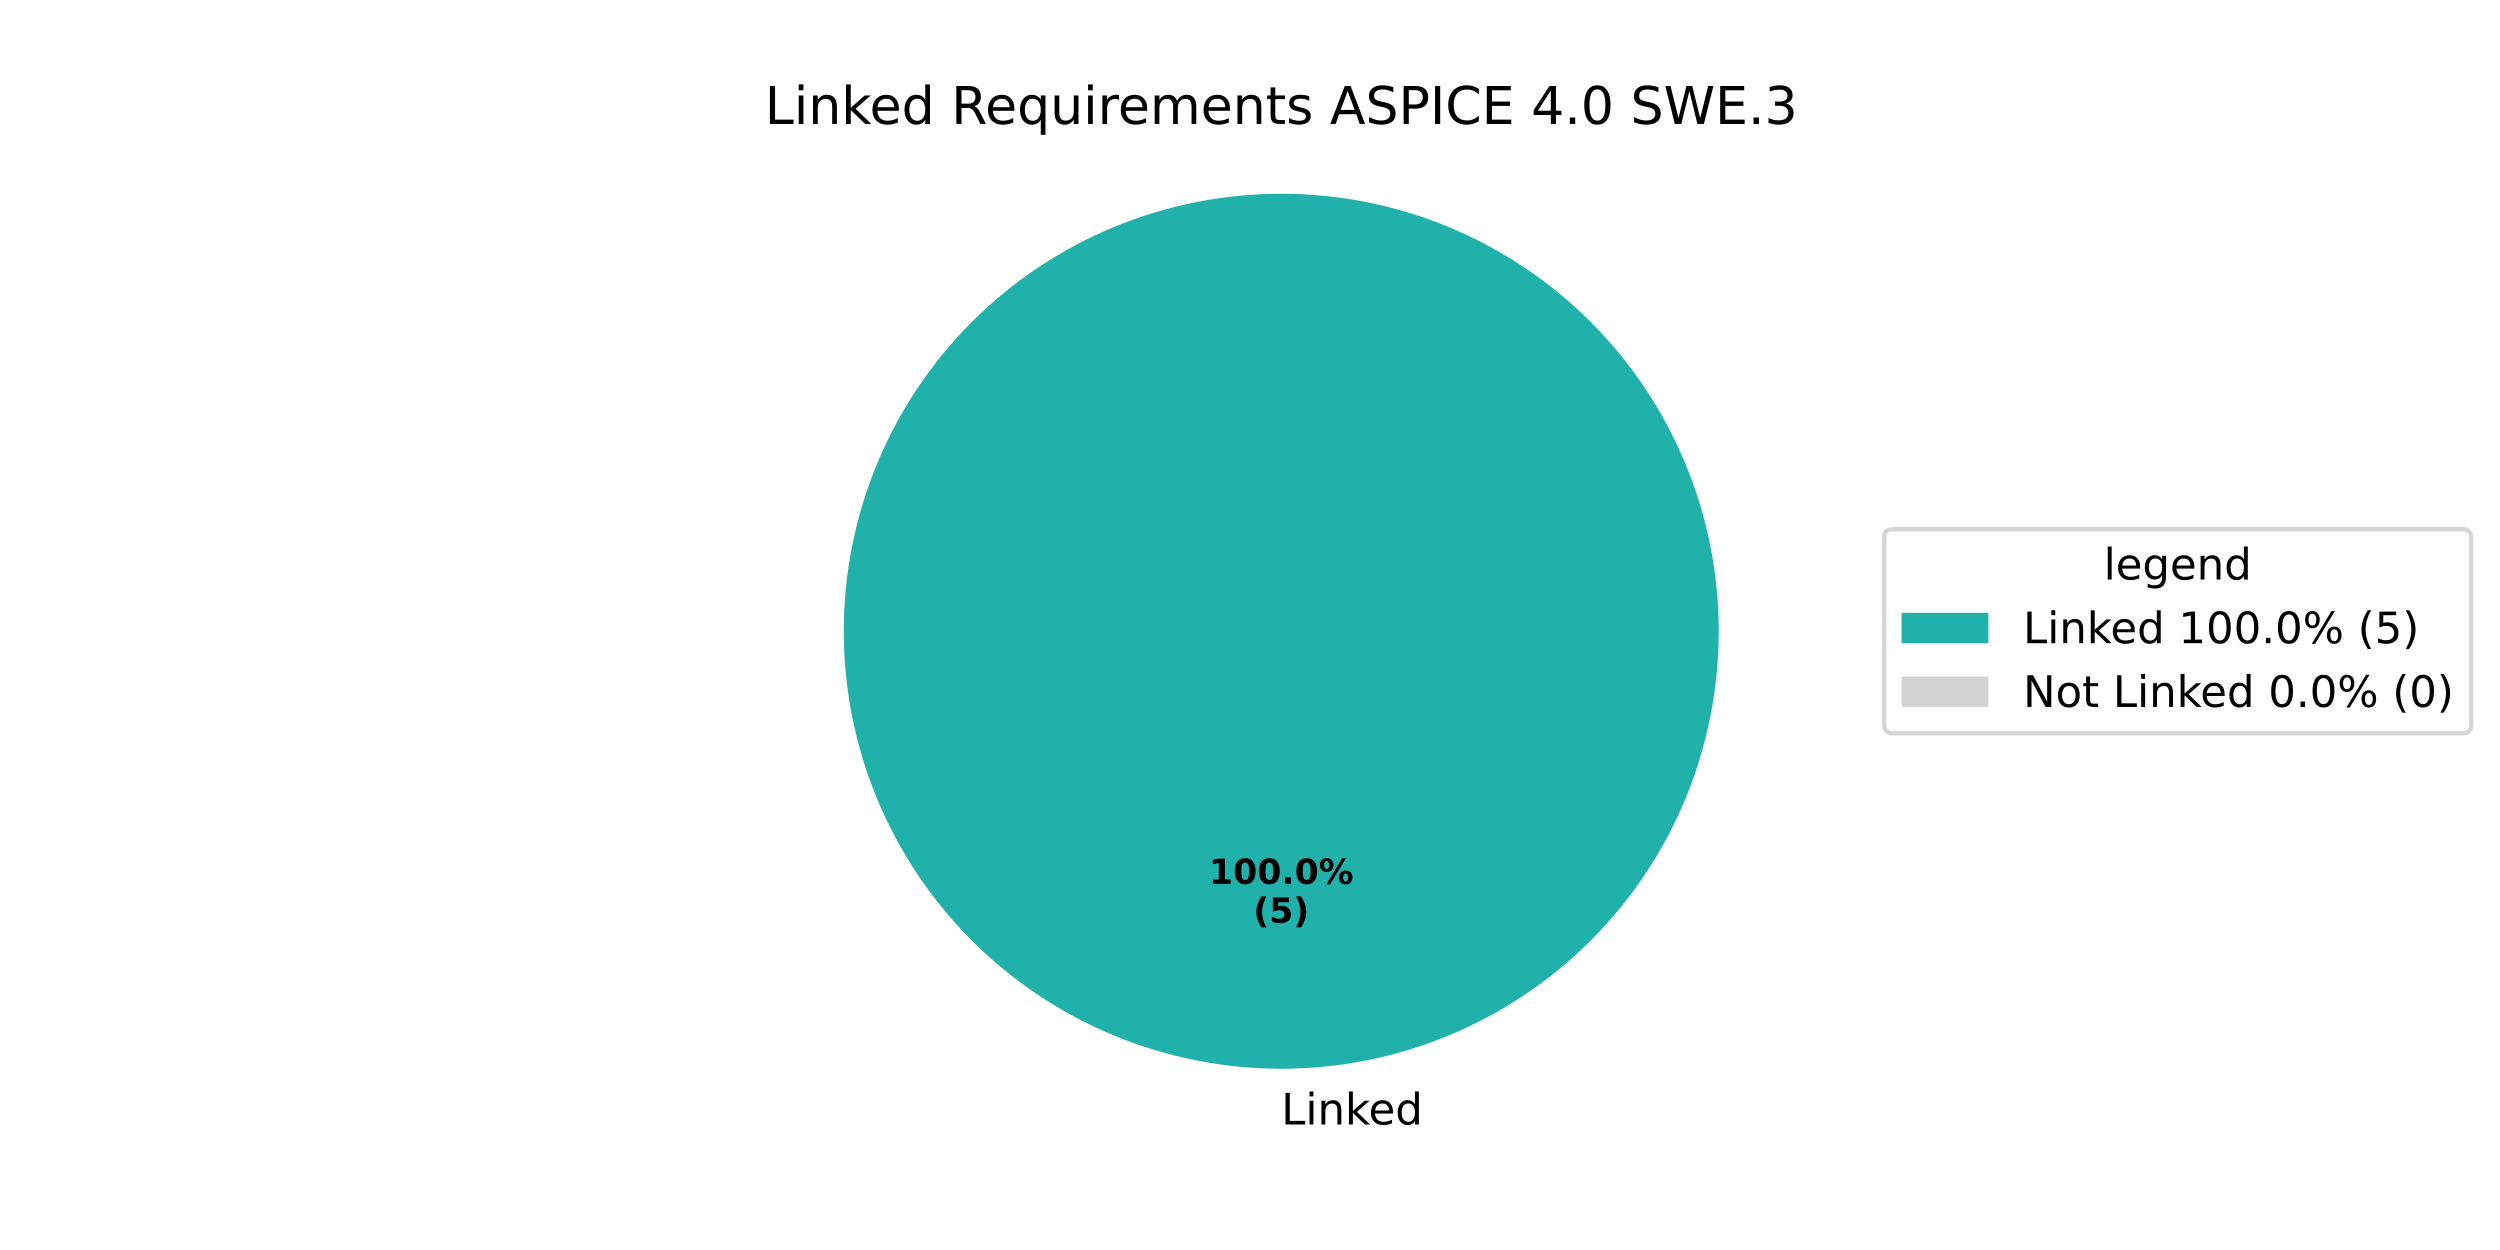
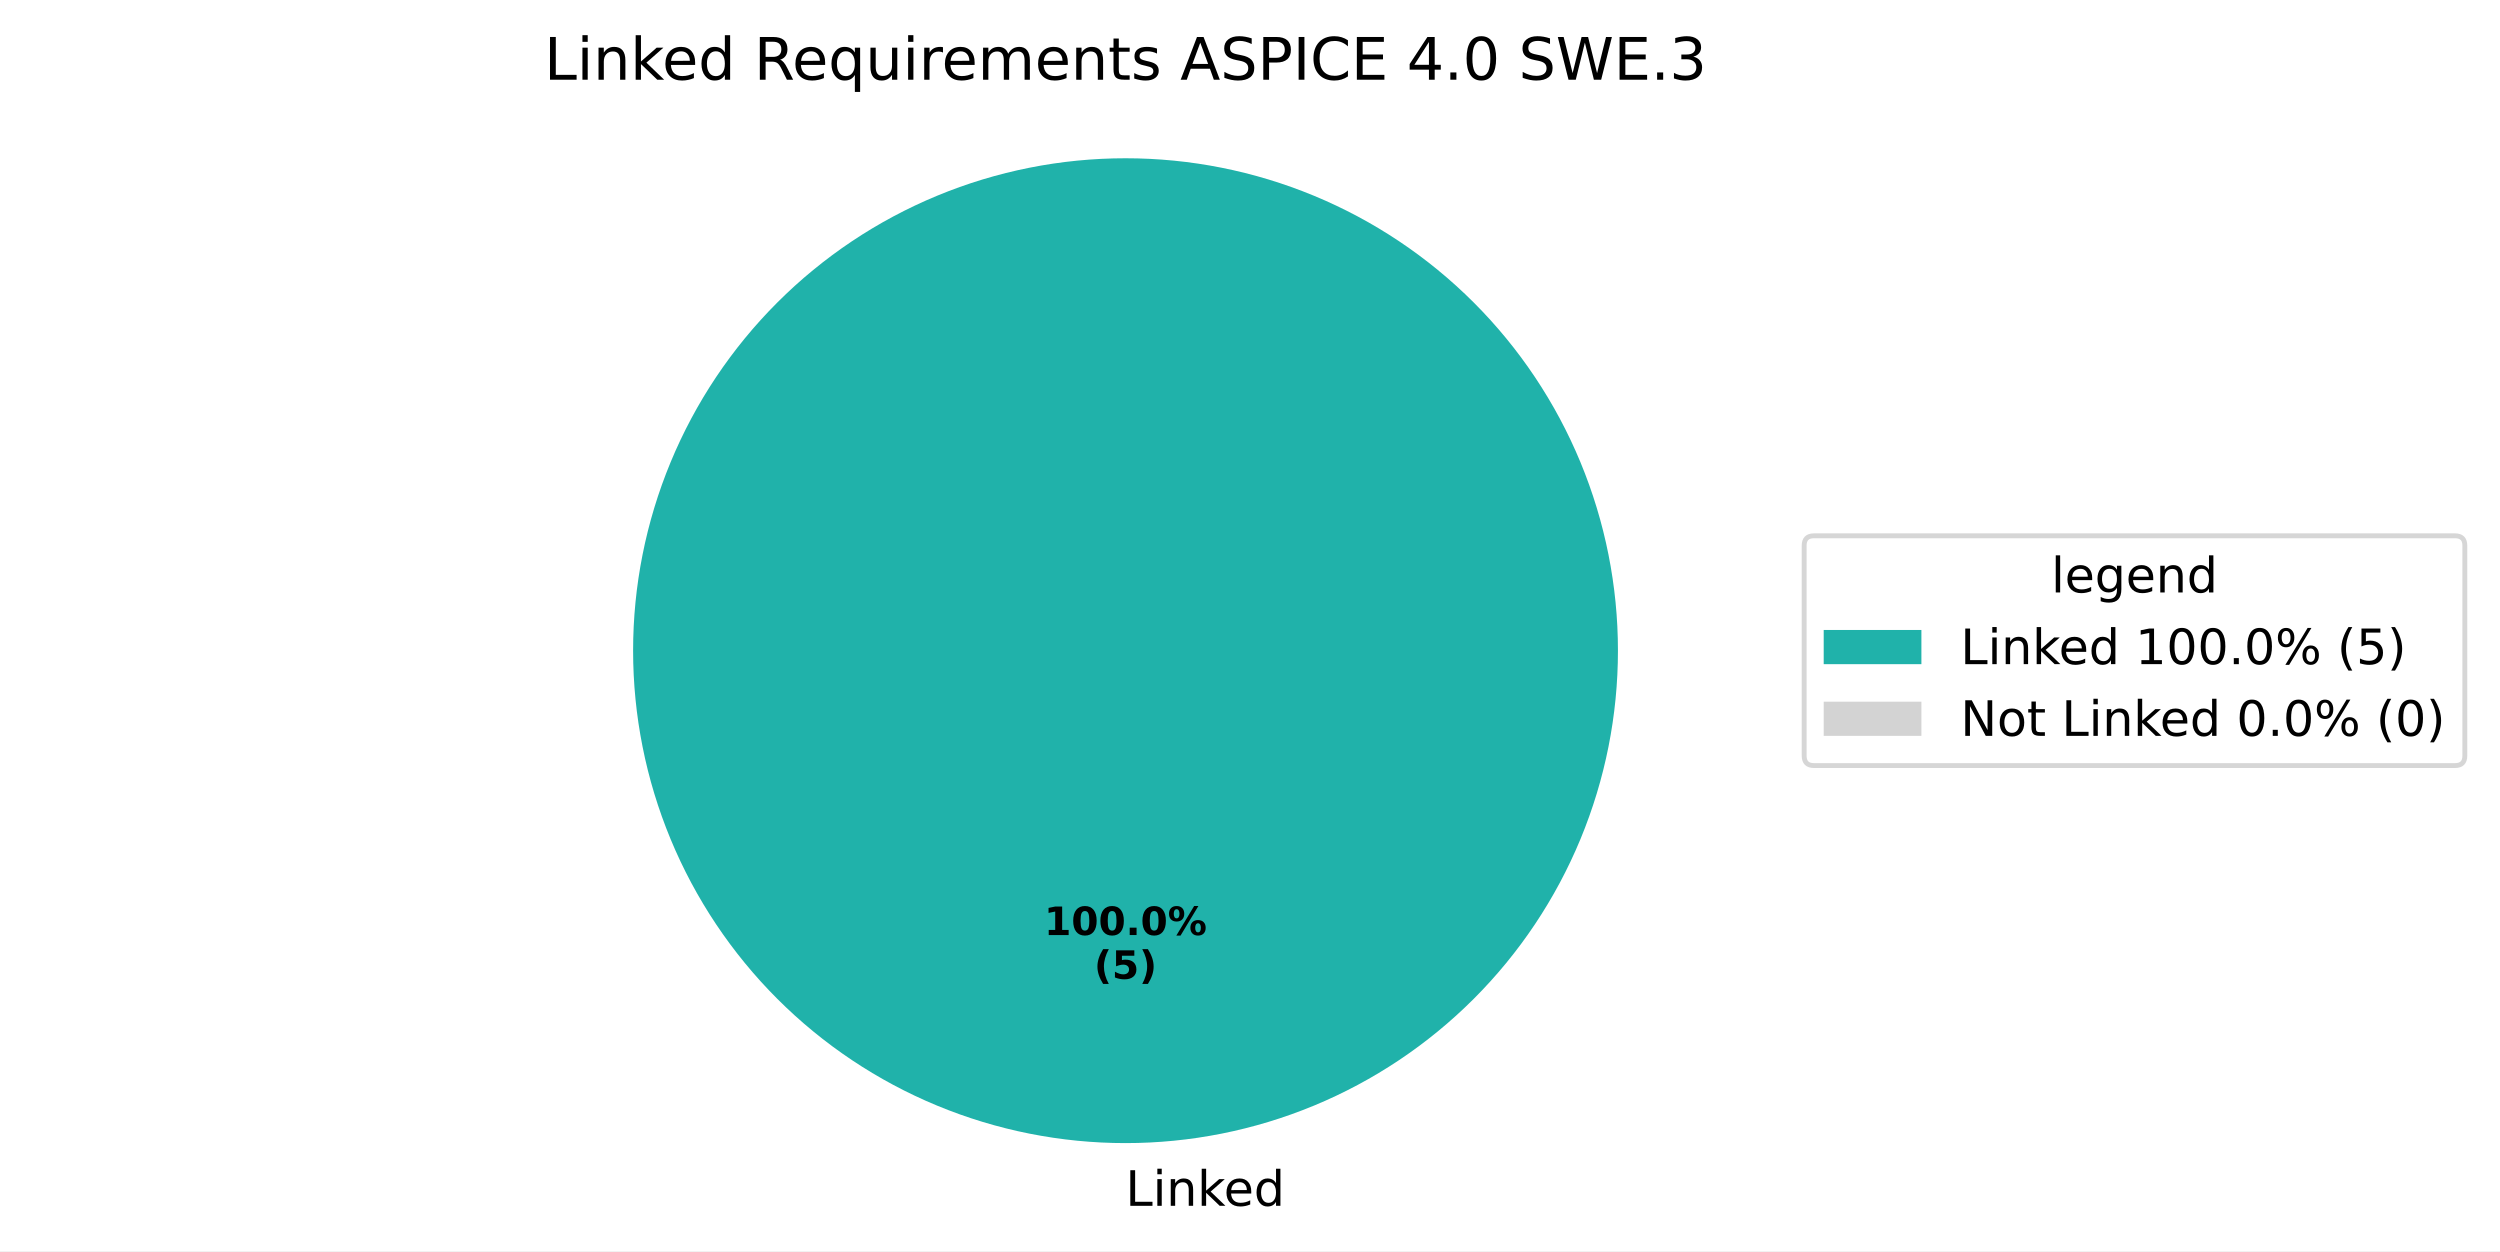
- <svg xmlns="http://www.w3.org/2000/svg" xmlns:xlink="http://www.w3.org/1999/xlink" width="576pt" height="288pt" viewBox="0 0 576 288" version="1.1">
+ <svg xmlns="http://www.w3.org/2000/svg" xmlns:xlink="http://www.w3.org/1999/xlink" width="511.762pt" height="256.117pt" viewBox="0 0 511.762 256.117" version="1.1">
  <defs>
    <style type="text/css">*{stroke-linejoin: round; stroke-linecap: butt}</style>
  </defs>
  <g id="figure_1">
    <g id="patch_1">
-       <path d="M 0 288  L 576 288  L 576 0  L 0 0  z " style="fill: #ffffff" />
+       <path d="M 0 256.117  L 511.762 256.117  L 511.762 0  L 0 0  z " style="fill: #ffffff" />
    </g>
    <g id="axes_1">
      <g id="patch_2">
-         <path d="M 396 145.44  C 396 132.203 393.393 119.095 388.327 106.866  C 383.262 94.636 375.836 83.524 366.476 74.164  C 357.116 64.804 346.004 57.378 333.774 52.313  C 321.545 47.247 308.437 44.64 295.2 44.64  C 281.963 44.64 268.855 47.247 256.626 52.313  C 244.396 57.378 233.284 64.804 223.924 74.164  C 214.564 83.524 207.138 94.636 202.073 106.866  C 197.007 119.095 194.4 132.203 194.4 145.44  C 194.4 158.677 197.007 171.785 202.073 184.014  C 207.138 196.244 214.564 207.356 223.924 216.716  C 233.284 226.076 244.396 233.502 256.626 238.567  C 268.855 243.633 281.963 246.24 295.2 246.24  C 308.437 246.24 321.545 243.633 333.774 238.567  C 346.004 233.502 357.116 226.076 366.476 216.716  C 375.836 207.356 383.262 196.244 388.327 184.014  C 393.393 171.785 396 158.677 396 145.44  M 295.2 145.44  z " style="fill: #20b2aa" />
+         <path d="M 331.2 133.198  C 331.2 119.961 328.593 106.853 323.527 94.624  C 318.462 82.394 311.036 71.282 301.676 61.922  C 292.316 52.562 281.204 45.137 268.974 40.071  C 256.745 35.006 243.637 32.398 230.4 32.398  C 217.163 32.398 204.055 35.006 191.826 40.071  C 179.596 45.137 168.484 52.562 159.124 61.922  C 149.764 71.282 142.338 82.394 137.273 94.624  C 132.207 106.853 129.6 119.961 129.6 133.198  C 129.6 146.435 132.207 159.543 137.273 171.773  C 142.338 184.002 149.764 195.115 159.124 204.474  C 168.484 213.834 179.596 221.26 191.826 226.325  C 204.055 231.391 217.163 233.998 230.4 233.998  C 243.637 233.998 256.745 231.391 268.974 226.325  C 281.204 221.26 292.316 213.834 301.676 204.474  C 311.036 195.115 318.462 184.002 323.527 171.773  C 328.593 159.543 331.2 146.435 331.2 133.198  M 230.4 133.198  z " style="fill: #20b2aa" />
      </g>
      <g id="patch_3">
-         <path d="M 295.2 44.64  C 295.2 44.64 295.2 44.64 295.2 44.64  L 295.2 145.44  z " style="fill: #d3d3d3" />
+         <path d="M 230.4 32.398  C 230.4 32.398 230.4 32.398 230.4 32.398  L 230.4 133.198  z " style="fill: #d3d3d3" />
      </g>
      <g id="matplotlib.axis_1" />
      <g id="matplotlib.axis_2" />
      <g id="text_1">
-         <g transform="translate(295.2 259.0794) scale(0.1 -0.1)">
+         <g transform="translate(230.4 246.8375) scale(0.1 -0.1)">
          <defs>
            <path id="DejaVuSans-4c" d="M 628 4666  L 1259 4666  L 1259 531  L 3531 531  L 3531 0  L 628 0  L 628 4666  z " transform="scale(0.015625)" />
            <path id="DejaVuSans-69" d="M 603 3500  L 1178 3500  L 1178 0  L 603 0  L 603 3500  z M 603 4863  L 1178 4863  L 1178 4134  L 603 4134  L 603 4863  z " transform="scale(0.015625)" />
            <path id="DejaVuSans-6e" d="M 3513 2113  L 3513 0  L 2938 0  L 2938 2094  Q 2938 2591 2744 2837  Q 2550 3084 2163 3084  Q 1697 3084 1428 2787  Q 1159 2491 1159 1978  L 1159 0  L 581 0  L 581 3500  L 1159 3500  L 1159 2956  Q 1366 3272 1645 3428  Q 1925 3584 2291 3584  Q 2894 3584 3203 3211  Q 3513 2838 3513 2113  z " transform="scale(0.015625)" />
            <path id="DejaVuSans-6b" d="M 581 4863  L 1159 4863  L 1159 1991  L 2875 3500  L 3609 3500  L 1753 1863  L 3688 0  L 2938 0  L 1159 1709  L 1159 0  L 581 0  L 581 4863  z " transform="scale(0.015625)" />
            <path id="DejaVuSans-65" d="M 3597 1894  L 3597 1613  L 953 1613  Q 991 1019 1311 708  Q 1631 397 2203 397  Q 2534 397 2845 478  Q 3156 559 3463 722  L 3463 178  Q 3153 47 2828 -22  Q 2503 -91 2169 -91  Q 1331 -91 842 396  Q 353 884 353 1716  Q 353 2575 817 3079  Q 1281 3584 2069 3584  Q 2775 3584 3186 3129  Q 3597 2675 3597 1894  z M 3022 2063  Q 3016 2534 2758 2815  Q 2500 3097 2075 3097  Q 1594 3097 1305 2825  Q 1016 2553 972 2059  L 3022 2063  z " transform="scale(0.015625)" />
            <path id="DejaVuSans-64" d="M 2906 2969  L 2906 4863  L 3481 4863  L 3481 0  L 2906 0  L 2906 525  Q 2725 213 2448 61  Q 2172 -91 1784 -91  Q 1150 -91 751 415  Q 353 922 353 1747  Q 353 2572 751 3078  Q 1150 3584 1784 3584  Q 2172 3584 2448 3432  Q 2725 3281 2906 2969  z M 947 1747  Q 947 1113 1208 752  Q 1469 391 1925 391  Q 2381 391 2643 752  Q 2906 1113 2906 1747  Q 2906 2381 2643 2742  Q 2381 3103 1925 3103  Q 1469 3103 1208 2742  Q 947 2381 947 1747  z " transform="scale(0.015625)" />
          </defs>
          <use xlink:href="#DejaVuSans-4c" />
          <use xlink:href="#DejaVuSans-69" transform="translate(55.71289 0)" />
          <use xlink:href="#DejaVuSans-6e" transform="translate(83.49609 0)" />
          <use xlink:href="#DejaVuSans-6b" transform="translate(146.875 0)" />
          <use xlink:href="#DejaVuSans-65" transform="translate(201.1602 0)" />
          <use xlink:href="#DejaVuSans-64" transform="translate(262.6836 0)" />
        </g>
      </g>
      <g id="text_2">
-         <g transform="translate(278.54 203.6484) scale(0.08 -0.08)">
+         <g transform="translate(213.74 191.4065) scale(0.08 -0.08)">
          <defs>
            <path id="DejaVuSans-Bold-31" d="M 750 831  L 1813 831  L 1813 3847  L 722 3622  L 722 4441  L 1806 4666  L 2950 4666  L 2950 831  L 4013 831  L 4013 0  L 750 0  L 750 831  z " transform="scale(0.015625)" />
            <path id="DejaVuSans-Bold-30" d="M 2944 2338  Q 2944 3213 2780 3570  Q 2616 3928 2228 3928  Q 1841 3928 1675 3570  Q 1509 3213 1509 2338  Q 1509 1453 1675 1090  Q 1841 728 2228 728  Q 2613 728 2778 1090  Q 2944 1453 2944 2338  z M 4147 2328  Q 4147 1169 3647 539  Q 3147 -91 2228 -91  Q 1306 -91 806 539  Q 306 1169 306 2328  Q 306 3491 806 4120  Q 1306 4750 2228 4750  Q 3147 4750 3647 4120  Q 4147 3491 4147 2328  z " transform="scale(0.015625)" />
            <path id="DejaVuSans-Bold-2e" d="M 653 1209  L 1778 1209  L 1778 0  L 653 0  L 653 1209  z " transform="scale(0.015625)" />
            <path id="DejaVuSans-Bold-25" d="M 4959 1925  Q 4738 1925 4616 1733  Q 4494 1541 4494 1184  Q 4494 825 4614 633  Q 4734 441 4959 441  Q 5184 441 5303 633  Q 5422 825 5422 1184  Q 5422 1541 5301 1733  Q 5181 1925 4959 1925  z M 4959 2450  Q 5541 2450 5875 2112  Q 6209 1775 6209 1184  Q 6209 594 5875 251  Q 5541 -91 4959 -91  Q 4378 -91 4042 251  Q 3706 594 3706 1184  Q 3706 1772 4042 2111  Q 4378 2450 4959 2450  z M 2094 -91  L 1403 -91  L 4319 4750  L 5013 4750  L 2094 -91  z M 1453 4750  Q 2034 4750 2367 4411  Q 2700 4072 2700 3481  Q 2700 2891 2367 2550  Q 2034 2209 1453 2209  Q 872 2209 539 2550  Q 206 2891 206 3481  Q 206 4072 539 4411  Q 872 4750 1453 4750  z M 1453 4225  Q 1228 4225 1106 4031  Q 984 3838 984 3481  Q 984 3122 1106 2926  Q 1228 2731 1453 2731  Q 1678 2731 1798 2926  Q 1919 3122 1919 3481  Q 1919 3838 1797 4031  Q 1675 4225 1453 4225  z " transform="scale(0.015625)" />
          </defs>
          <use xlink:href="#DejaVuSans-Bold-31" />
          <use xlink:href="#DejaVuSans-Bold-30" transform="translate(69.58008 0)" />
          <use xlink:href="#DejaVuSans-Bold-30" transform="translate(139.1602 0)" />
          <use xlink:href="#DejaVuSans-Bold-2e" transform="translate(208.7402 0)" />
          <use xlink:href="#DejaVuSans-Bold-30" transform="translate(246.7285 0)" />
          <use xlink:href="#DejaVuSans-Bold-25" transform="translate(316.3086 0)" />
        </g>
-         <g transform="translate(288.7606 212.6066) scale(0.08 -0.08)">
+         <g transform="translate(223.9606 200.3647) scale(0.08 -0.08)">
          <defs>
            <path id="DejaVuSans-Bold-28" d="M 2413 -844  L 1484 -844  Q 1006 -72 778 623  Q 550 1319 550 2003  Q 550 2688 779 3389  Q 1009 4091 1484 4856  L 2413 4856  Q 2013 4116 1813 3408  Q 1613 2700 1613 2009  Q 1613 1319 1811 609  Q 2009 -100 2413 -844  z " transform="scale(0.015625)" />
            <path id="DejaVuSans-Bold-35" d="M 678 4666  L 3669 4666  L 3669 3781  L 1638 3781  L 1638 3059  Q 1775 3097 1914 3117  Q 2053 3138 2203 3138  Q 3056 3138 3531 2711  Q 4006 2284 4006 1522  Q 4006 766 3489 337  Q 2972 -91 2053 -91  Q 1656 -91 1267 -14  Q 878 63 494 219  L 494 1166  Q 875 947 1217 837  Q 1559 728 1863 728  Q 2300 728 2551 942  Q 2803 1156 2803 1522  Q 2803 1891 2551 2103  Q 2300 2316 1863 2316  Q 1603 2316 1309 2248  Q 1016 2181 678 2041  L 678 4666  z " transform="scale(0.015625)" />
            <path id="DejaVuSans-Bold-29" d="M 513 -844  Q 913 -100 1113 609  Q 1313 1319 1313 2009  Q 1313 2700 1113 3408  Q 913 4116 513 4856  L 1441 4856  Q 1916 4091 2145 3389  Q 2375 2688 2375 2003  Q 2375 1319 2147 623  Q 1919 -72 1441 -844  L 513 -844  z " transform="scale(0.015625)" />
          </defs>
          <use xlink:href="#DejaVuSans-Bold-28" />
          <use xlink:href="#DejaVuSans-Bold-35" transform="translate(45.70312 0)" />
          <use xlink:href="#DejaVuSans-Bold-29" transform="translate(115.2832 0)" />
        </g>
      </g>
      <g id="text_3">
-         <g transform="translate(176.2116 28.56) scale(0.12 -0.12)">
+         <g transform="translate(111.4116 16.31812) scale(0.12 -0.12)">
          <defs>
            <path id="DejaVuSans-20" transform="scale(0.015625)" />
            <path id="DejaVuSans-52" d="M 2841 2188  Q 3044 2119 3236 1894  Q 3428 1669 3622 1275  L 4263 0  L 3584 0  L 2988 1197  Q 2756 1666 2539 1819  Q 2322 1972 1947 1972  L 1259 1972  L 1259 0  L 628 0  L 628 4666  L 2053 4666  Q 2853 4666 3247 4331  Q 3641 3997 3641 3322  Q 3641 2881 3436 2590  Q 3231 2300 2841 2188  z M 1259 4147  L 1259 2491  L 2053 2491  Q 2509 2491 2742 2702  Q 2975 2913 2975 3322  Q 2975 3731 2742 3939  Q 2509 4147 2053 4147  L 1259 4147  z " transform="scale(0.015625)" />
            <path id="DejaVuSans-71" d="M 947 1747  Q 947 1113 1208 752  Q 1469 391 1925 391  Q 2381 391 2643 752  Q 2906 1113 2906 1747  Q 2906 2381 2643 2742  Q 2381 3103 1925 3103  Q 1469 3103 1208 2742  Q 947 2381 947 1747  z M 2906 525  Q 2725 213 2448 61  Q 2172 -91 1784 -91  Q 1150 -91 751 415  Q 353 922 353 1747  Q 353 2572 751 3078  Q 1150 3584 1784 3584  Q 2172 3584 2448 3432  Q 2725 3281 2906 2969  L 2906 3500  L 3481 3500  L 3481 -1331  L 2906 -1331  L 2906 525  z " transform="scale(0.015625)" />
            <path id="DejaVuSans-75" d="M 544 1381  L 544 3500  L 1119 3500  L 1119 1403  Q 1119 906 1312 657  Q 1506 409 1894 409  Q 2359 409 2629 706  Q 2900 1003 2900 1516  L 2900 3500  L 3475 3500  L 3475 0  L 2900 0  L 2900 538  Q 2691 219 2414 64  Q 2138 -91 1772 -91  Q 1169 -91 856 284  Q 544 659 544 1381  z M 1991 3584  L 1991 3584  z " transform="scale(0.015625)" />
            <path id="DejaVuSans-72" d="M 2631 2963  Q 2534 3019 2420 3045  Q 2306 3072 2169 3072  Q 1681 3072 1420 2755  Q 1159 2438 1159 1844  L 1159 0  L 581 0  L 581 3500  L 1159 3500  L 1159 2956  Q 1341 3275 1631 3429  Q 1922 3584 2338 3584  Q 2397 3584 2469 3576  Q 2541 3569 2628 3553  L 2631 2963  z " transform="scale(0.015625)" />
            <path id="DejaVuSans-6d" d="M 3328 2828  Q 3544 3216 3844 3400  Q 4144 3584 4550 3584  Q 5097 3584 5394 3201  Q 5691 2819 5691 2113  L 5691 0  L 5113 0  L 5113 2094  Q 5113 2597 4934 2840  Q 4756 3084 4391 3084  Q 3944 3084 3684 2787  Q 3425 2491 3425 1978  L 3425 0  L 2847 0  L 2847 2094  Q 2847 2600 2669 2842  Q 2491 3084 2119 3084  Q 1678 3084 1418 2786  Q 1159 2488 1159 1978  L 1159 0  L 581 0  L 581 3500  L 1159 3500  L 1159 2956  Q 1356 3278 1631 3431  Q 1906 3584 2284 3584  Q 2666 3584 2933 3390  Q 3200 3197 3328 2828  z " transform="scale(0.015625)" />
            <path id="DejaVuSans-74" d="M 1172 4494  L 1172 3500  L 2356 3500  L 2356 3053  L 1172 3053  L 1172 1153  Q 1172 725 1289 603  Q 1406 481 1766 481  L 2356 481  L 2356 0  L 1766 0  Q 1100 0 847 248  Q 594 497 594 1153  L 594 3053  L 172 3053  L 172 3500  L 594 3500  L 594 4494  L 1172 4494  z " transform="scale(0.015625)" />
            <path id="DejaVuSans-73" d="M 2834 3397  L 2834 2853  Q 2591 2978 2328 3040  Q 2066 3103 1784 3103  Q 1356 3103 1142 2972  Q 928 2841 928 2578  Q 928 2378 1081 2264  Q 1234 2150 1697 2047  L 1894 2003  Q 2506 1872 2764 1633  Q 3022 1394 3022 966  Q 3022 478 2636 193  Q 2250 -91 1575 -91  Q 1294 -91 989 -36  Q 684 19 347 128  L 347 722  Q 666 556 975 473  Q 1284 391 1588 391  Q 1994 391 2212 530  Q 2431 669 2431 922  Q 2431 1156 2273 1281  Q 2116 1406 1581 1522  L 1381 1569  Q 847 1681 609 1914  Q 372 2147 372 2553  Q 372 3047 722 3315  Q 1072 3584 1716 3584  Q 2034 3584 2315 3537  Q 2597 3491 2834 3397  z " transform="scale(0.015625)" />
            <path id="DejaVuSans-41" d="M 2188 4044  L 1331 1722  L 3047 1722  L 2188 4044  z M 1831 4666  L 2547 4666  L 4325 0  L 3669 0  L 3244 1197  L 1141 1197  L 716 0  L 50 0  L 1831 4666  z " transform="scale(0.015625)" />
            <path id="DejaVuSans-53" d="M 3425 4513  L 3425 3897  Q 3066 4069 2747 4153  Q 2428 4238 2131 4238  Q 1616 4238 1336 4038  Q 1056 3838 1056 3469  Q 1056 3159 1242 3001  Q 1428 2844 1947 2747  L 2328 2669  Q 3034 2534 3370 2195  Q 3706 1856 3706 1288  Q 3706 609 3251 259  Q 2797 -91 1919 -91  Q 1588 -91 1214 -16  Q 841 59 441 206  L 441 856  Q 825 641 1194 531  Q 1563 422 1919 422  Q 2459 422 2753 634  Q 3047 847 3047 1241  Q 3047 1584 2836 1778  Q 2625 1972 2144 2069  L 1759 2144  Q 1053 2284 737 2584  Q 422 2884 422 3419  Q 422 4038 858 4394  Q 1294 4750 2059 4750  Q 2388 4750 2728 4690  Q 3069 4631 3425 4513  z " transform="scale(0.015625)" />
            <path id="DejaVuSans-50" d="M 1259 4147  L 1259 2394  L 2053 2394  Q 2494 2394 2734 2622  Q 2975 2850 2975 3272  Q 2975 3691 2734 3919  Q 2494 4147 2053 4147  L 1259 4147  z M 628 4666  L 2053 4666  Q 2838 4666 3239 4311  Q 3641 3956 3641 3272  Q 3641 2581 3239 2228  Q 2838 1875 2053 1875  L 1259 1875  L 1259 0  L 628 0  L 628 4666  z " transform="scale(0.015625)" />
            <path id="DejaVuSans-49" d="M 628 4666  L 1259 4666  L 1259 0  L 628 0  L 628 4666  z " transform="scale(0.015625)" />
            <path id="DejaVuSans-43" d="M 4122 4306  L 4122 3641  Q 3803 3938 3442 4084  Q 3081 4231 2675 4231  Q 1875 4231 1450 3742  Q 1025 3253 1025 2328  Q 1025 1406 1450 917  Q 1875 428 2675 428  Q 3081 428 3442 575  Q 3803 722 4122 1019  L 4122 359  Q 3791 134 3420 21  Q 3050 -91 2638 -91  Q 1578 -91 968 557  Q 359 1206 359 2328  Q 359 3453 968 4101  Q 1578 4750 2638 4750  Q 3056 4750 3426 4639  Q 3797 4528 4122 4306  z " transform="scale(0.015625)" />
            <path id="DejaVuSans-45" d="M 628 4666  L 3578 4666  L 3578 4134  L 1259 4134  L 1259 2753  L 3481 2753  L 3481 2222  L 1259 2222  L 1259 531  L 3634 531  L 3634 0  L 628 0  L 628 4666  z " transform="scale(0.015625)" />
            <path id="DejaVuSans-34" d="M 2419 4116  L 825 1625  L 2419 1625  L 2419 4116  z M 2253 4666  L 3047 4666  L 3047 1625  L 3713 1625  L 3713 1100  L 3047 1100  L 3047 0  L 2419 0  L 2419 1100  L 313 1100  L 313 1709  L 2253 4666  z " transform="scale(0.015625)" />
            <path id="DejaVuSans-2e" d="M 684 794  L 1344 794  L 1344 0  L 684 0  L 684 794  z " transform="scale(0.015625)" />
            <path id="DejaVuSans-30" d="M 2034 4250  Q 1547 4250 1301 3770  Q 1056 3291 1056 2328  Q 1056 1369 1301 889  Q 1547 409 2034 409  Q 2525 409 2770 889  Q 3016 1369 3016 2328  Q 3016 3291 2770 3770  Q 2525 4250 2034 4250  z M 2034 4750  Q 2819 4750 3233 4129  Q 3647 3509 3647 2328  Q 3647 1150 3233 529  Q 2819 -91 2034 -91  Q 1250 -91 836 529  Q 422 1150 422 2328  Q 422 3509 836 4129  Q 1250 4750 2034 4750  z " transform="scale(0.015625)" />
            <path id="DejaVuSans-57" d="M 213 4666  L 850 4666  L 1831 722  L 2809 4666  L 3519 4666  L 4500 722  L 5478 4666  L 6119 4666  L 4947 0  L 4153 0  L 3169 4050  L 2175 0  L 1381 0  L 213 4666  z " transform="scale(0.015625)" />
            <path id="DejaVuSans-33" d="M 2597 2516  Q 3050 2419 3304 2112  Q 3559 1806 3559 1356  Q 3559 666 3084 287  Q 2609 -91 1734 -91  Q 1441 -91 1130 -33  Q 819 25 488 141  L 488 750  Q 750 597 1062 519  Q 1375 441 1716 441  Q 2309 441 2620 675  Q 2931 909 2931 1356  Q 2931 1769 2642 2001  Q 2353 2234 1838 2234  L 1294 2234  L 1294 2753  L 1863 2753  Q 2328 2753 2575 2939  Q 2822 3125 2822 3475  Q 2822 3834 2567 4026  Q 2313 4219 1838 4219  Q 1578 4219 1281 4162  Q 984 4106 628 3988  L 628 4550  Q 988 4650 1302 4700  Q 1616 4750 1894 4750  Q 2613 4750 3031 4423  Q 3450 4097 3450 3541  Q 3450 3153 3228 2886  Q 3006 2619 2597 2516  z " transform="scale(0.015625)" />
          </defs>
          <use xlink:href="#DejaVuSans-4c" />
          <use xlink:href="#DejaVuSans-69" transform="translate(55.71289 0)" />
          <use xlink:href="#DejaVuSans-6e" transform="translate(83.49609 0)" />
          <use xlink:href="#DejaVuSans-6b" transform="translate(146.875 0)" />
          <use xlink:href="#DejaVuSans-65" transform="translate(201.1602 0)" />
          <use xlink:href="#DejaVuSans-64" transform="translate(262.6836 0)" />
          <use xlink:href="#DejaVuSans-20" transform="translate(326.1602 0)" />
          <use xlink:href="#DejaVuSans-52" transform="translate(357.9473 0)" />
          <use xlink:href="#DejaVuSans-65" transform="translate(422.9297 0)" />
          <use xlink:href="#DejaVuSans-71" transform="translate(484.4531 0)" />
          <use xlink:href="#DejaVuSans-75" transform="translate(547.9297 0)" />
          <use xlink:href="#DejaVuSans-69" transform="translate(611.3086 0)" />
          <use xlink:href="#DejaVuSans-72" transform="translate(639.0918 0)" />
          <use xlink:href="#DejaVuSans-65" transform="translate(677.9551 0)" />
          <use xlink:href="#DejaVuSans-6d" transform="translate(739.4785 0)" />
          <use xlink:href="#DejaVuSans-65" transform="translate(836.8906 0)" />
          <use xlink:href="#DejaVuSans-6e" transform="translate(898.4141 0)" />
          <use xlink:href="#DejaVuSans-74" transform="translate(961.793 0)" />
          <use xlink:href="#DejaVuSans-73" transform="translate(1001.002 0)" />
          <use xlink:href="#DejaVuSans-20" transform="translate(1053.102 0)" />
          <use xlink:href="#DejaVuSans-41" transform="translate(1084.889 0)" />
          <use xlink:href="#DejaVuSans-53" transform="translate(1153.297 0)" />
          <use xlink:href="#DejaVuSans-50" transform="translate(1216.773 0)" />
          <use xlink:href="#DejaVuSans-49" transform="translate(1277.076 0)" />
          <use xlink:href="#DejaVuSans-43" transform="translate(1306.568 0)" />
          <use xlink:href="#DejaVuSans-45" transform="translate(1376.393 0)" />
          <use xlink:href="#DejaVuSans-20" transform="translate(1439.576 0)" />
          <use xlink:href="#DejaVuSans-34" transform="translate(1471.363 0)" />
          <use xlink:href="#DejaVuSans-2e" transform="translate(1534.986 0)" />
          <use xlink:href="#DejaVuSans-30" transform="translate(1566.773 0)" />
          <use xlink:href="#DejaVuSans-20" transform="translate(1630.396 0)" />
          <use xlink:href="#DejaVuSans-53" transform="translate(1662.184 0)" />
          <use xlink:href="#DejaVuSans-57" transform="translate(1725.66 0)" />
          <use xlink:href="#DejaVuSans-45" transform="translate(1824.537 0)" />
          <use xlink:href="#DejaVuSans-2e" transform="translate(1887.721 0)" />
          <use xlink:href="#DejaVuSans-33" transform="translate(1919.508 0)" />
        </g>
      </g>
      <g id="legend_1">
        <g id="patch_4">
-           <path d="M 436.12 168.957  L 567.362 168.957  Q 569.362 168.957 569.362 166.957  L 569.362 123.923  Q 569.362 121.923 567.362 121.923  L 436.12 121.923  Q 434.12 121.923 434.12 123.923  L 434.12 166.957  Q 434.12 168.957 436.12 168.957  z " style="fill: #ffffff; opacity: 0.8; stroke: #cccccc; stroke-linejoin: miter" />
+           <path d="M 371.32 156.715  L 502.562 156.715  Q 504.562 156.715 504.562 154.715  L 504.562 111.681  Q 504.562 109.681 502.562 109.681  L 371.32 109.681  Q 369.32 109.681 369.32 111.681  L 369.32 154.715  Q 369.32 156.715 371.32 156.715  z " style="fill: #ffffff; opacity: 0.8; stroke: #cccccc; stroke-linejoin: miter" />
        </g>
        <g id="text_4">
-           <g transform="translate(484.6817 133.5213) scale(0.1 -0.1)">
+           <g transform="translate(419.8817 121.2794) scale(0.1 -0.1)">
            <defs>
              <path id="DejaVuSans-6c" d="M 603 4863  L 1178 4863  L 1178 0  L 603 0  L 603 4863  z " transform="scale(0.015625)" />
              <path id="DejaVuSans-67" d="M 2906 1791  Q 2906 2416 2648 2759  Q 2391 3103 1925 3103  Q 1463 3103 1205 2759  Q 947 2416 947 1791  Q 947 1169 1205 825  Q 1463 481 1925 481  Q 2391 481 2648 825  Q 2906 1169 2906 1791  z M 3481 434  Q 3481 -459 3084 -895  Q 2688 -1331 1869 -1331  Q 1566 -1331 1297 -1286  Q 1028 -1241 775 -1147  L 775 -588  Q 1028 -725 1275 -790  Q 1522 -856 1778 -856  Q 2344 -856 2625 -561  Q 2906 -266 2906 331  L 2906 616  Q 2728 306 2450 153  Q 2172 0 1784 0  Q 1141 0 747 490  Q 353 981 353 1791  Q 353 2603 747 3093  Q 1141 3584 1784 3584  Q 2172 3584 2450 3431  Q 2728 3278 2906 2969  L 2906 3500  L 3481 3500  L 3481 434  z " transform="scale(0.015625)" />
            </defs>
            <use xlink:href="#DejaVuSans-6c" />
            <use xlink:href="#DejaVuSans-65" transform="translate(27.7832 0)" />
            <use xlink:href="#DejaVuSans-67" transform="translate(89.30664 0)" />
            <use xlink:href="#DejaVuSans-65" transform="translate(152.7832 0)" />
            <use xlink:href="#DejaVuSans-6e" transform="translate(214.3066 0)" />
            <use xlink:href="#DejaVuSans-64" transform="translate(277.6855 0)" />
          </g>
        </g>
        <g id="patch_5">
-           <path d="M 438.12 148.199  L 458.12 148.199  L 458.12 141.199  L 438.12 141.199  z " style="fill: #20b2aa" />
+           <path d="M 373.32 135.958  L 393.32 135.958  L 393.32 128.958  L 373.32 128.958  z " style="fill: #20b2aa" />
        </g>
        <g id="text_5">
-           <g transform="translate(466.12 148.1994) scale(0.1 -0.1)">
+           <g transform="translate(401.32 135.9575) scale(0.1 -0.1)">
            <defs>
              <path id="DejaVuSans-31" d="M 794 531  L 1825 531  L 1825 4091  L 703 3866  L 703 4441  L 1819 4666  L 2450 4666  L 2450 531  L 3481 531  L 3481 0  L 794 0  L 794 531  z " transform="scale(0.015625)" />
              <path id="DejaVuSans-25" d="M 4653 2053  Q 4381 2053 4226 1822  Q 4072 1591 4072 1178  Q 4072 772 4226 539  Q 4381 306 4653 306  Q 4919 306 5073 539  Q 5228 772 5228 1178  Q 5228 1588 5073 1820  Q 4919 2053 4653 2053  z M 4653 2450  Q 5147 2450 5437 2106  Q 5728 1763 5728 1178  Q 5728 594 5436 251  Q 5144 -91 4653 -91  Q 4153 -91 3862 251  Q 3572 594 3572 1178  Q 3572 1766 3864 2108  Q 4156 2450 4653 2450  z M 1428 4353  Q 1159 4353 1004 4120  Q 850 3888 850 3481  Q 850 3069 1003 2837  Q 1156 2606 1428 2606  Q 1700 2606 1854 2837  Q 2009 3069 2009 3481  Q 2009 3884 1853 4118  Q 1697 4353 1428 4353  z M 4250 4750  L 4750 4750  L 1831 -91  L 1331 -91  L 4250 4750  z M 1428 4750  Q 1922 4750 2215 4408  Q 2509 4066 2509 3481  Q 2509 2891 2217 2550  Q 1925 2209 1428 2209  Q 931 2209 642 2551  Q 353 2894 353 3481  Q 353 4063 643 4406  Q 934 4750 1428 4750  z " transform="scale(0.015625)" />
              <path id="DejaVuSans-28" d="M 1984 4856  Q 1566 4138 1362 3434  Q 1159 2731 1159 2009  Q 1159 1288 1364 580  Q 1569 -128 1984 -844  L 1484 -844  Q 1016 -109 783 600  Q 550 1309 550 2009  Q 550 2706 781 3412  Q 1013 4119 1484 4856  L 1984 4856  z " transform="scale(0.015625)" />
              <path id="DejaVuSans-35" d="M 691 4666  L 3169 4666  L 3169 4134  L 1269 4134  L 1269 2991  Q 1406 3038 1543 3061  Q 1681 3084 1819 3084  Q 2600 3084 3056 2656  Q 3513 2228 3513 1497  Q 3513 744 3044 326  Q 2575 -91 1722 -91  Q 1428 -91 1123 -41  Q 819 9 494 109  L 494 744  Q 775 591 1075 516  Q 1375 441 1709 441  Q 2250 441 2565 725  Q 2881 1009 2881 1497  Q 2881 1984 2565 2268  Q 2250 2553 1709 2553  Q 1456 2553 1204 2497  Q 953 2441 691 2322  L 691 4666  z " transform="scale(0.015625)" />
              <path id="DejaVuSans-29" d="M 513 4856  L 1013 4856  Q 1481 4119 1714 3412  Q 1947 2706 1947 2009  Q 1947 1309 1714 600  Q 1481 -109 1013 -844  L 513 -844  Q 928 -128 1133 580  Q 1338 1288 1338 2009  Q 1338 2731 1133 3434  Q 928 4138 513 4856  z " transform="scale(0.015625)" />
            </defs>
            <use xlink:href="#DejaVuSans-4c" />
            <use xlink:href="#DejaVuSans-69" transform="translate(55.71289 0)" />
            <use xlink:href="#DejaVuSans-6e" transform="translate(83.49609 0)" />
            <use xlink:href="#DejaVuSans-6b" transform="translate(146.875 0)" />
            <use xlink:href="#DejaVuSans-65" transform="translate(201.1602 0)" />
            <use xlink:href="#DejaVuSans-64" transform="translate(262.6836 0)" />
            <use xlink:href="#DejaVuSans-20" transform="translate(326.1602 0)" />
            <use xlink:href="#DejaVuSans-31" transform="translate(357.9473 0)" />
            <use xlink:href="#DejaVuSans-30" transform="translate(421.5703 0)" />
            <use xlink:href="#DejaVuSans-30" transform="translate(485.1934 0)" />
            <use xlink:href="#DejaVuSans-2e" transform="translate(548.8164 0)" />
            <use xlink:href="#DejaVuSans-30" transform="translate(580.6035 0)" />
            <use xlink:href="#DejaVuSans-25" transform="translate(644.2266 0)" />
            <use xlink:href="#DejaVuSans-20" transform="translate(739.2461 0)" />
            <use xlink:href="#DejaVuSans-28" transform="translate(771.0332 0)" />
            <use xlink:href="#DejaVuSans-35" transform="translate(810.0469 0)" />
            <use xlink:href="#DejaVuSans-29" transform="translate(873.6699 0)" />
          </g>
        </g>
        <g id="patch_6">
-           <path d="M 438.12 162.877  L 458.12 162.877  L 458.12 155.877  L 438.12 155.877  z " style="fill: #d3d3d3" />
+           <path d="M 373.32 150.636  L 393.32 150.636  L 393.32 143.636  L 373.32 143.636  z " style="fill: #d3d3d3" />
        </g>
        <g id="text_6">
-           <g transform="translate(466.12 162.8775) scale(0.1 -0.1)">
+           <g transform="translate(401.32 150.6356) scale(0.1 -0.1)">
            <defs>
              <path id="DejaVuSans-4e" d="M 628 4666  L 1478 4666  L 3547 763  L 3547 4666  L 4159 4666  L 4159 0  L 3309 0  L 1241 3903  L 1241 0  L 628 0  L 628 4666  z " transform="scale(0.015625)" />
              <path id="DejaVuSans-6f" d="M 1959 3097  Q 1497 3097 1228 2736  Q 959 2375 959 1747  Q 959 1119 1226 758  Q 1494 397 1959 397  Q 2419 397 2687 759  Q 2956 1122 2956 1747  Q 2956 2369 2687 2733  Q 2419 3097 1959 3097  z M 1959 3584  Q 2709 3584 3137 3096  Q 3566 2609 3566 1747  Q 3566 888 3137 398  Q 2709 -91 1959 -91  Q 1206 -91 779 398  Q 353 888 353 1747  Q 353 2609 779 3096  Q 1206 3584 1959 3584  z " transform="scale(0.015625)" />
            </defs>
            <use xlink:href="#DejaVuSans-4e" />
            <use xlink:href="#DejaVuSans-6f" transform="translate(74.80469 0)" />
            <use xlink:href="#DejaVuSans-74" transform="translate(135.9863 0)" />
            <use xlink:href="#DejaVuSans-20" transform="translate(175.1953 0)" />
            <use xlink:href="#DejaVuSans-4c" transform="translate(206.9824 0)" />
            <use xlink:href="#DejaVuSans-69" transform="translate(262.6953 0)" />
            <use xlink:href="#DejaVuSans-6e" transform="translate(290.4785 0)" />
            <use xlink:href="#DejaVuSans-6b" transform="translate(353.8574 0)" />
            <use xlink:href="#DejaVuSans-65" transform="translate(408.1426 0)" />
            <use xlink:href="#DejaVuSans-64" transform="translate(469.666 0)" />
            <use xlink:href="#DejaVuSans-20" transform="translate(533.1426 0)" />
            <use xlink:href="#DejaVuSans-30" transform="translate(564.9297 0)" />
            <use xlink:href="#DejaVuSans-2e" transform="translate(628.5527 0)" />
            <use xlink:href="#DejaVuSans-30" transform="translate(660.3398 0)" />
            <use xlink:href="#DejaVuSans-25" transform="translate(723.9629 0)" />
            <use xlink:href="#DejaVuSans-20" transform="translate(818.9824 0)" />
            <use xlink:href="#DejaVuSans-28" transform="translate(850.7695 0)" />
            <use xlink:href="#DejaVuSans-30" transform="translate(889.7832 0)" />
            <use xlink:href="#DejaVuSans-29" transform="translate(953.4062 0)" />
          </g>
        </g>
      </g>
    </g>
  </g>
</svg>
